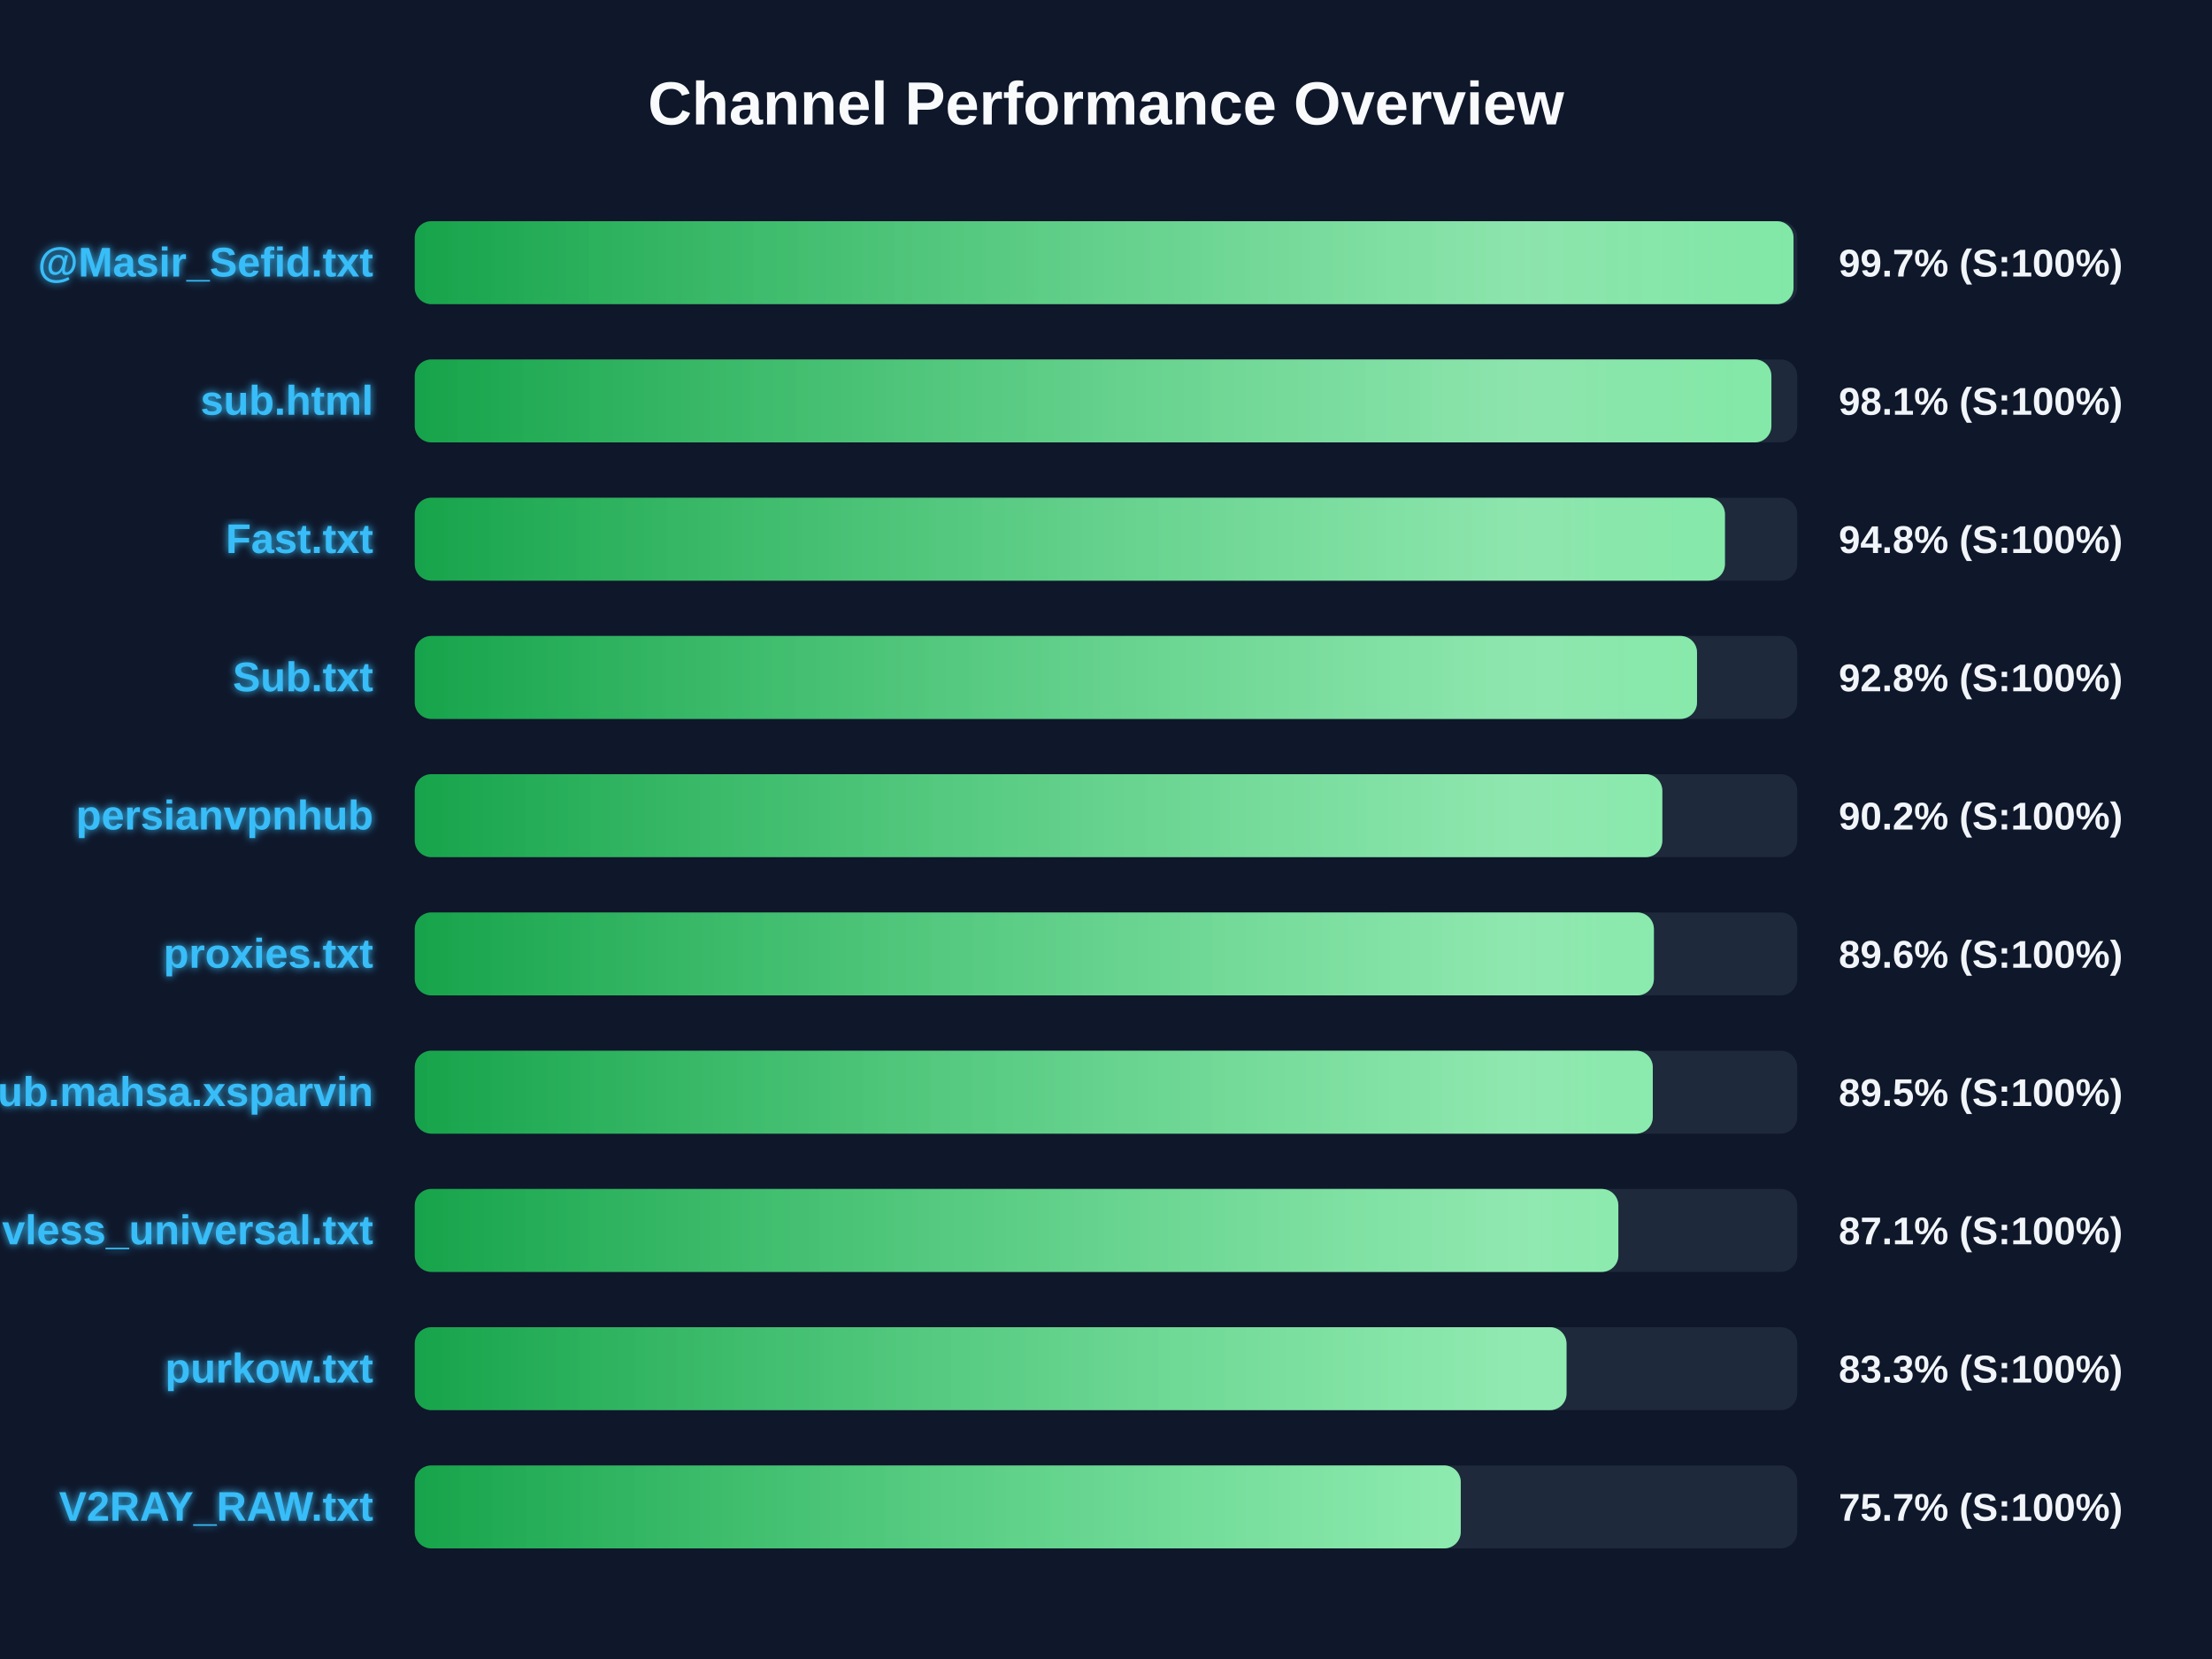
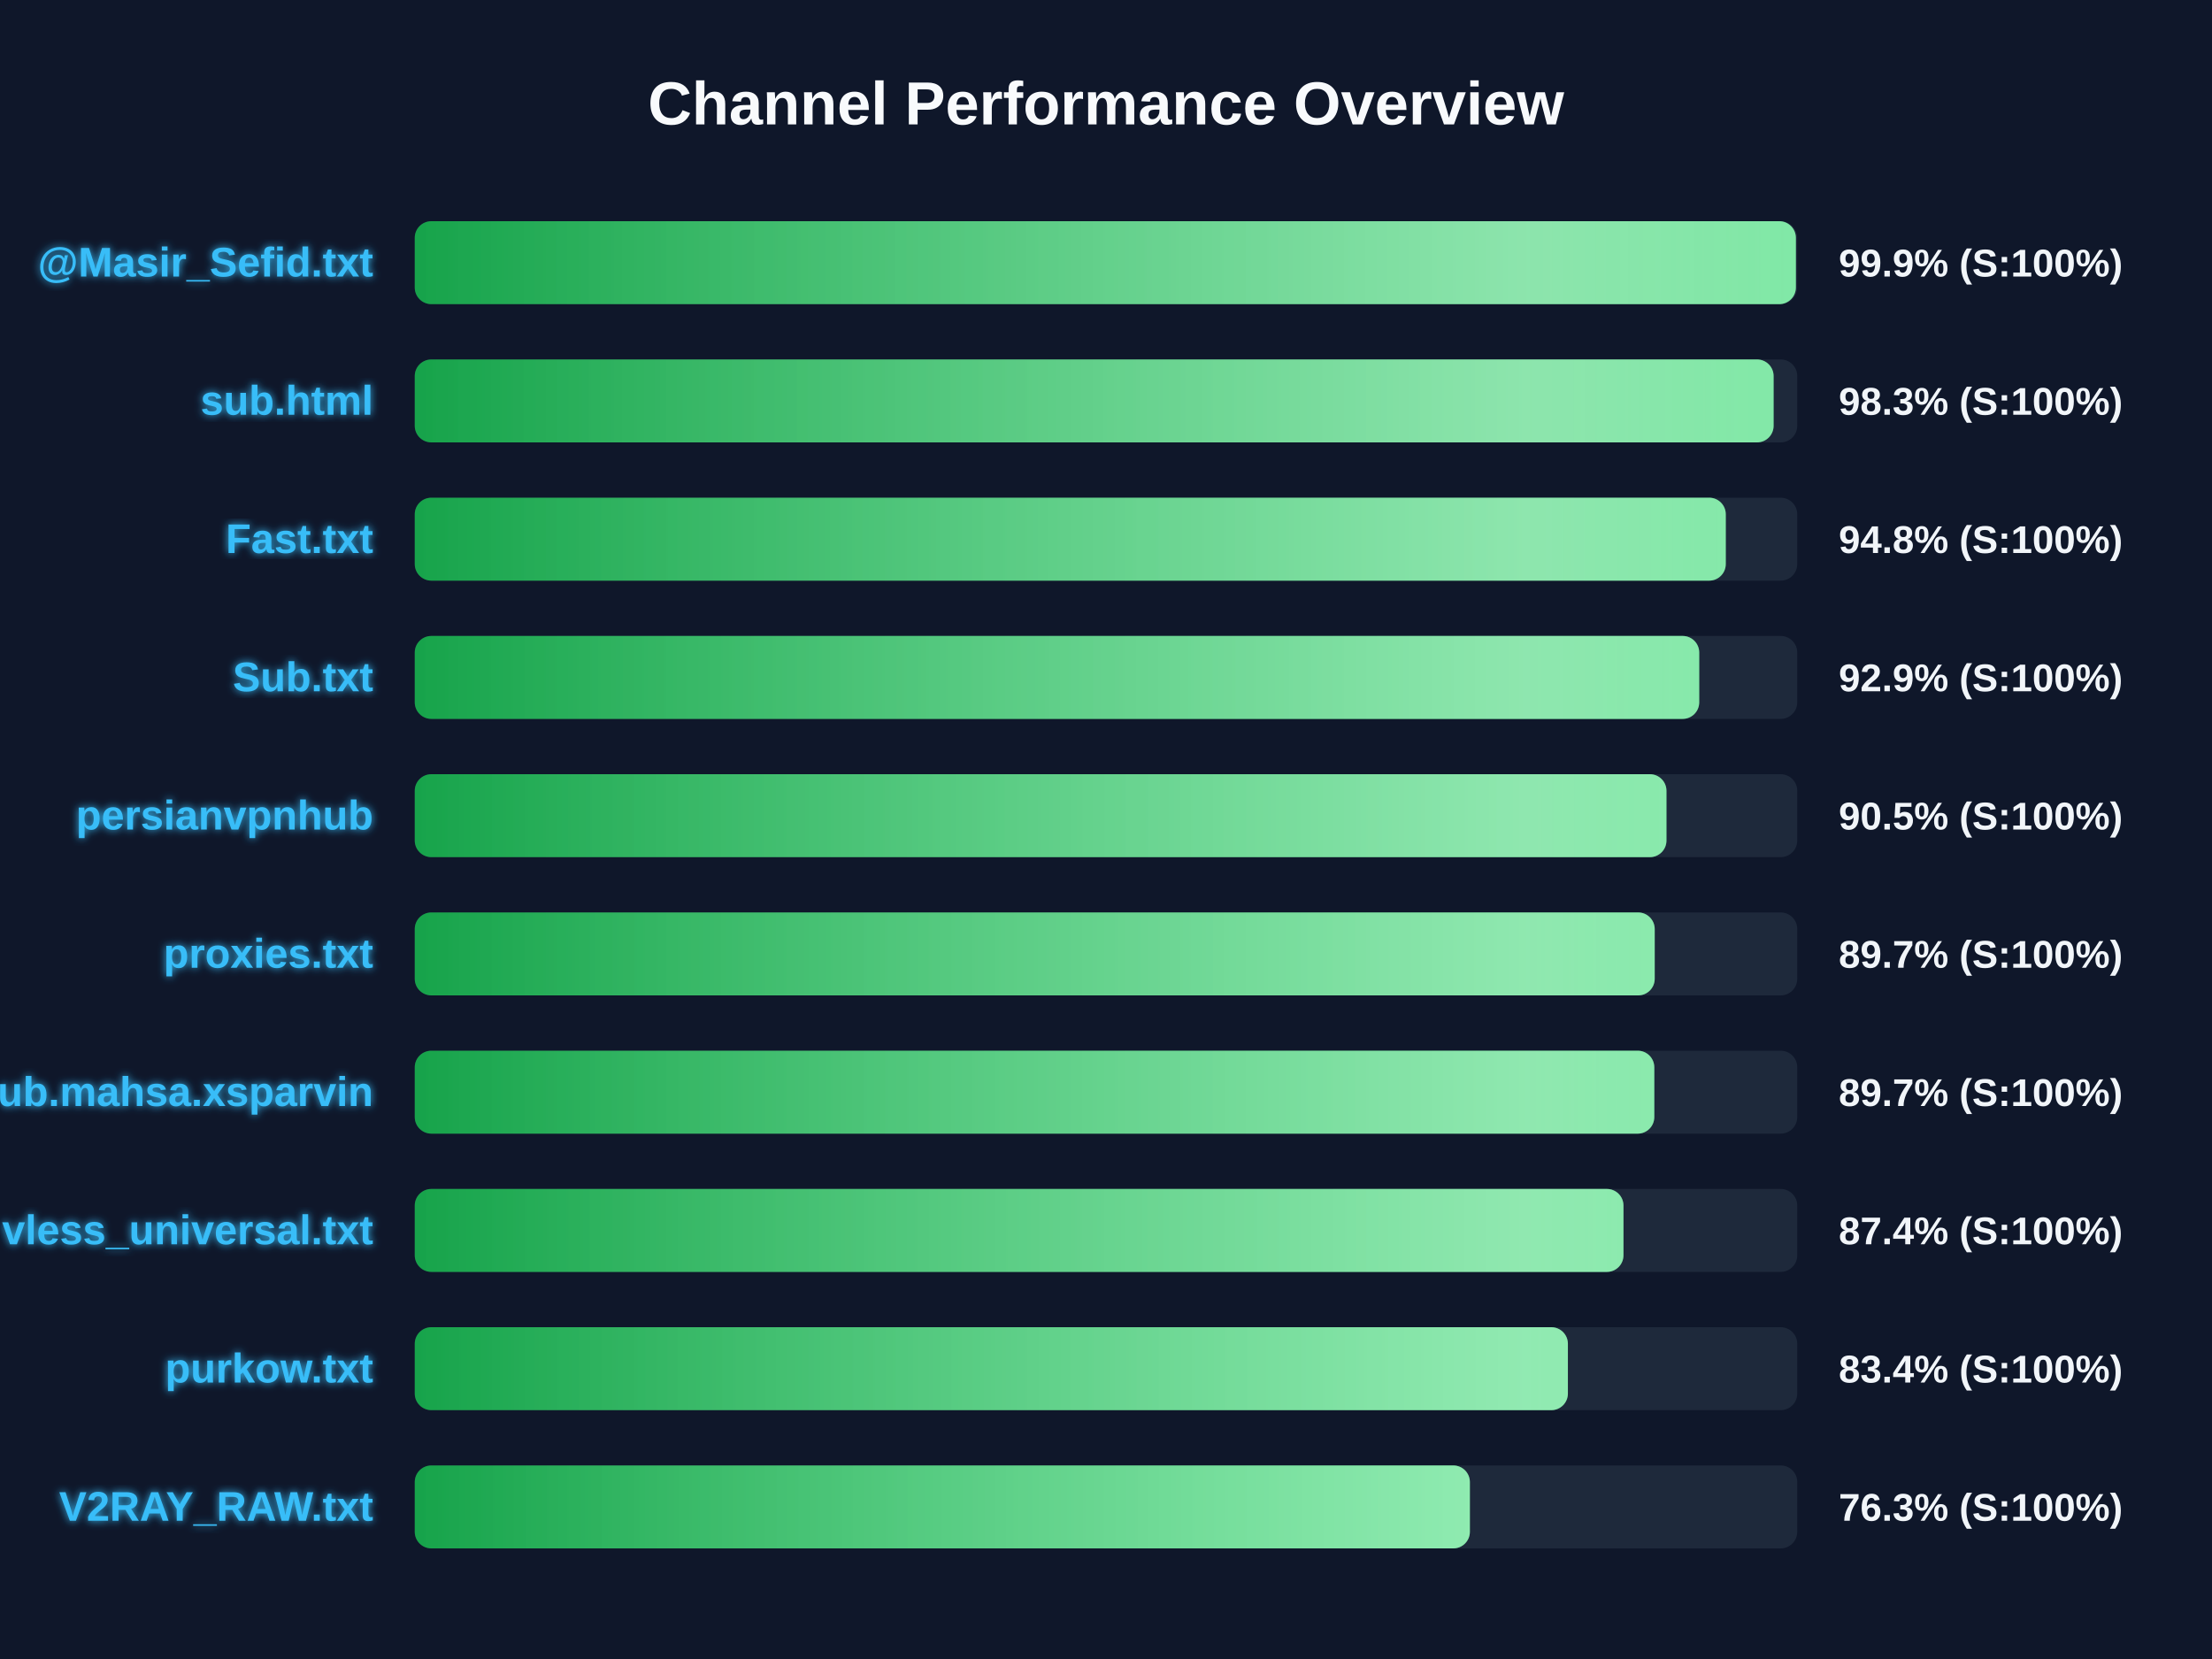
<svg xmlns="http://www.w3.org/2000/svg" width="800" height="600" version="1.1">
  <defs>
    <linearGradient id="grad-green" x1="0%" y1="0%" x2="100%" y2="0%">
      <stop offset="0%" stop-color="#16a34a" />
      <stop offset="100%" stop-color="#4ade80" />
    </linearGradient>
    <linearGradient id="grad-yellow" x1="0%" y1="0%" x2="100%" y2="0%">
      <stop offset="0%" stop-color="#ca8a04" />
      <stop offset="100%" stop-color="#fde047" />
    </linearGradient>
    <linearGradient id="grad-red" x1="0%" y1="0%" x2="100%" y2="0%">
      <stop offset="0%" stop-color="#dc2626" />
      <stop offset="100%" stop-color="#f87171" />
    </linearGradient>
    <linearGradient id="shimmer" x1="0%" y1="0%" x2="100%" y2="0%">
      <stop offset="0%" stop-color="rgba(255,255,255,0)" />
      <stop offset="50%" stop-color="rgba(255,255,255,0.4)" />
      <stop offset="100%" stop-color="rgba(255,255,255,0)" />
    </linearGradient>
    <filter id="glow" x="-20%" y="-20%" width="140%" height="140%">
      <feGaussianBlur stdDeviation="1.5" result="blur" />
      <feComposite in="SourceGraphic" in2="blur" operator="over" />
    </filter>
  </defs>
  <style>
        .bg-rect { fill: #0f172a; }
        .title { font: bold 22px 'Segoe UI', Arial, sans-serif; fill: #f8fafc; }
        .row { font: bold 15px 'Segoe UI', Arial, sans-serif; fill: #38bdf8; filter: url(#glow); }
        .score { font: bold 14px 'Segoe UI', Arial, sans-serif; fill: #f1f5f9; }
        @keyframes shimmer-anim {
            0% { transform: translateX(-100%); }
            100% { transform: translateX(200%); }
        }
        .shimmer-rect {
            animation: shimmer-anim 2.5s infinite linear;
        }
    </style>
  <rect width="100%" height="100%" class="bg-rect" />
  <text x="400" y="45" text-anchor="middle" class="title">Channel Performance Overview</text>
  <rect x="150" y="80" width="500" height="30" fill="#1e293b" rx="6" />
  <clipPath id="clip-0">
-     <rect x="150" y="80" width="498.65" height="30" rx="6" />
+     <rect x="150" y="80" width="499.5" height="30" rx="6" />
  </clipPath>
-   <rect x="150" y="80" width="498.65" height="30" fill="url(#grad-green)" rx="6" />
+   <rect x="150" y="80" width="499.5" height="30" fill="url(#grad-green)" rx="6" />
  <g clip-path="url(#clip-0)">
    <rect x="150" y="80" width="100%" height="30" fill="url(#shimmer)" class="shimmer-rect" />
  </g>
  <text x="135" y="100" text-anchor="end" class="row">@Masir_Sefid.txt</text>
-   <text x="665" y="100" text-anchor="start" class="score">99.7% (S:100%)</text>
+   <text x="665" y="100" text-anchor="start" class="score">99.9% (S:100%)</text>
  <rect x="150" y="130" width="500" height="30" fill="#1e293b" rx="6" />
  <clipPath id="clip-1">
-     <rect x="150" y="130" width="490.65" height="30" rx="6" />
+     <rect x="150" y="130" width="491.45" height="30" rx="6" />
  </clipPath>
-   <rect x="150" y="130" width="490.65" height="30" fill="url(#grad-green)" rx="6" />
+   <rect x="150" y="130" width="491.45" height="30" fill="url(#grad-green)" rx="6" />
  <g clip-path="url(#clip-1)">
    <rect x="150" y="130" width="100%" height="30" fill="url(#shimmer)" class="shimmer-rect" />
  </g>
  <text x="135" y="150" text-anchor="end" class="row">sub.html</text>
-   <text x="665" y="150" text-anchor="start" class="score">98.1% (S:100%)</text>
+   <text x="665" y="150" text-anchor="start" class="score">98.3% (S:100%)</text>
  <rect x="150" y="180" width="500" height="30" fill="#1e293b" rx="6" />
  <clipPath id="clip-2">
-     <rect x="150" y="180" width="473.85" height="30" rx="6" />
+     <rect x="150" y="180" width="474.15" height="30" rx="6" />
  </clipPath>
-   <rect x="150" y="180" width="473.85" height="30" fill="url(#grad-green)" rx="6" />
+   <rect x="150" y="180" width="474.15" height="30" fill="url(#grad-green)" rx="6" />
  <g clip-path="url(#clip-2)">
    <rect x="150" y="180" width="100%" height="30" fill="url(#shimmer)" class="shimmer-rect" />
  </g>
  <text x="135" y="200" text-anchor="end" class="row">Fast.txt</text>
  <text x="665" y="200" text-anchor="start" class="score">94.8% (S:100%)</text>
  <rect x="150" y="230" width="500" height="30" fill="#1e293b" rx="6" />
  <clipPath id="clip-3">
-     <rect x="150" y="230" width="463.75" height="30" rx="6" />
+     <rect x="150" y="230" width="464.55" height="30" rx="6" />
  </clipPath>
-   <rect x="150" y="230" width="463.75" height="30" fill="url(#grad-green)" rx="6" />
+   <rect x="150" y="230" width="464.55" height="30" fill="url(#grad-green)" rx="6" />
  <g clip-path="url(#clip-3)">
    <rect x="150" y="230" width="100%" height="30" fill="url(#shimmer)" class="shimmer-rect" />
  </g>
  <text x="135" y="250" text-anchor="end" class="row">Sub.txt</text>
-   <text x="665" y="250" text-anchor="start" class="score">92.8% (S:100%)</text>
+   <text x="665" y="250" text-anchor="start" class="score">92.9% (S:100%)</text>
  <rect x="150" y="280" width="500" height="30" fill="#1e293b" rx="6" />
  <clipPath id="clip-4">
-     <rect x="150" y="280" width="451.2" height="30" rx="6" />
+     <rect x="150" y="280" width="452.7" height="30" rx="6" />
  </clipPath>
-   <rect x="150" y="280" width="451.2" height="30" fill="url(#grad-green)" rx="6" />
+   <rect x="150" y="280" width="452.7" height="30" fill="url(#grad-green)" rx="6" />
  <g clip-path="url(#clip-4)">
    <rect x="150" y="280" width="100%" height="30" fill="url(#shimmer)" class="shimmer-rect" />
  </g>
  <text x="135" y="300" text-anchor="end" class="row">persianvpnhub</text>
-   <text x="665" y="300" text-anchor="start" class="score">90.2% (S:100%)</text>
+   <text x="665" y="300" text-anchor="start" class="score">90.5% (S:100%)</text>
  <rect x="150" y="330" width="500" height="30" fill="#1e293b" rx="6" />
  <clipPath id="clip-5">
-     <rect x="150" y="330" width="448.15" height="30" rx="6" />
+     <rect x="150" y="330" width="448.45" height="30" rx="6" />
  </clipPath>
-   <rect x="150" y="330" width="448.15" height="30" fill="url(#grad-green)" rx="6" />
+   <rect x="150" y="330" width="448.45" height="30" fill="url(#grad-green)" rx="6" />
  <g clip-path="url(#clip-5)">
    <rect x="150" y="330" width="100%" height="30" fill="url(#shimmer)" class="shimmer-rect" />
  </g>
  <text x="135" y="350" text-anchor="end" class="row">proxies.txt</text>
-   <text x="665" y="350" text-anchor="start" class="score">89.6% (S:100%)</text>
+   <text x="665" y="350" text-anchor="start" class="score">89.7% (S:100%)</text>
  <rect x="150" y="380" width="500" height="30" fill="#1e293b" rx="6" />
  <clipPath id="clip-6">
-     <rect x="150" y="380" width="447.75" height="30" rx="6" />
+     <rect x="150" y="380" width="448.3" height="30" rx="6" />
  </clipPath>
-   <rect x="150" y="380" width="447.75" height="30" fill="url(#grad-green)" rx="6" />
+   <rect x="150" y="380" width="448.3" height="30" fill="url(#grad-green)" rx="6" />
  <g clip-path="url(#clip-6)">
    <rect x="150" y="380" width="100%" height="30" fill="url(#shimmer)" class="shimmer-rect" />
  </g>
  <text x="135" y="400" text-anchor="end" class="row">Sub.mahsa.xsparvin</text>
-   <text x="665" y="400" text-anchor="start" class="score">89.5% (S:100%)</text>
+   <text x="665" y="400" text-anchor="start" class="score">89.7% (S:100%)</text>
  <rect x="150" y="430" width="500" height="30" fill="#1e293b" rx="6" />
  <clipPath id="clip-7">
-     <rect x="150" y="430" width="435.3" height="30" rx="6" />
+     <rect x="150" y="430" width="437.15" height="30" rx="6" />
  </clipPath>
-   <rect x="150" y="430" width="435.3" height="30" fill="url(#grad-green)" rx="6" />
+   <rect x="150" y="430" width="437.15" height="30" fill="url(#grad-green)" rx="6" />
  <g clip-path="url(#clip-7)">
    <rect x="150" y="430" width="100%" height="30" fill="url(#shimmer)" class="shimmer-rect" />
  </g>
  <text x="135" y="450" text-anchor="end" class="row">vless_universal.txt</text>
-   <text x="665" y="450" text-anchor="start" class="score">87.1% (S:100%)</text>
+   <text x="665" y="450" text-anchor="start" class="score">87.4% (S:100%)</text>
  <rect x="150" y="480" width="500" height="30" fill="#1e293b" rx="6" />
  <clipPath id="clip-8">
-     <rect x="150" y="480" width="416.55" height="30" rx="6" />
+     <rect x="150" y="480" width="417.05" height="30" rx="6" />
  </clipPath>
-   <rect x="150" y="480" width="416.55" height="30" fill="url(#grad-green)" rx="6" />
+   <rect x="150" y="480" width="417.05" height="30" fill="url(#grad-green)" rx="6" />
  <g clip-path="url(#clip-8)">
    <rect x="150" y="480" width="100%" height="30" fill="url(#shimmer)" class="shimmer-rect" />
  </g>
  <text x="135" y="500" text-anchor="end" class="row">purkow.txt</text>
-   <text x="665" y="500" text-anchor="start" class="score">83.3% (S:100%)</text>
+   <text x="665" y="500" text-anchor="start" class="score">83.4% (S:100%)</text>
  <rect x="150" y="530" width="500" height="30" fill="#1e293b" rx="6" />
  <clipPath id="clip-9">
-     <rect x="150" y="530" width="378.3" height="30" rx="6" />
+     <rect x="150" y="530" width="381.6" height="30" rx="6" />
  </clipPath>
-   <rect x="150" y="530" width="378.3" height="30" fill="url(#grad-green)" rx="6" />
+   <rect x="150" y="530" width="381.6" height="30" fill="url(#grad-green)" rx="6" />
  <g clip-path="url(#clip-9)">
    <rect x="150" y="530" width="100%" height="30" fill="url(#shimmer)" class="shimmer-rect" />
  </g>
  <text x="135" y="550" text-anchor="end" class="row">V2RAY_RAW.txt</text>
-   <text x="665" y="550" text-anchor="start" class="score">75.7% (S:100%)</text>
+   <text x="665" y="550" text-anchor="start" class="score">76.3% (S:100%)</text>
</svg>
